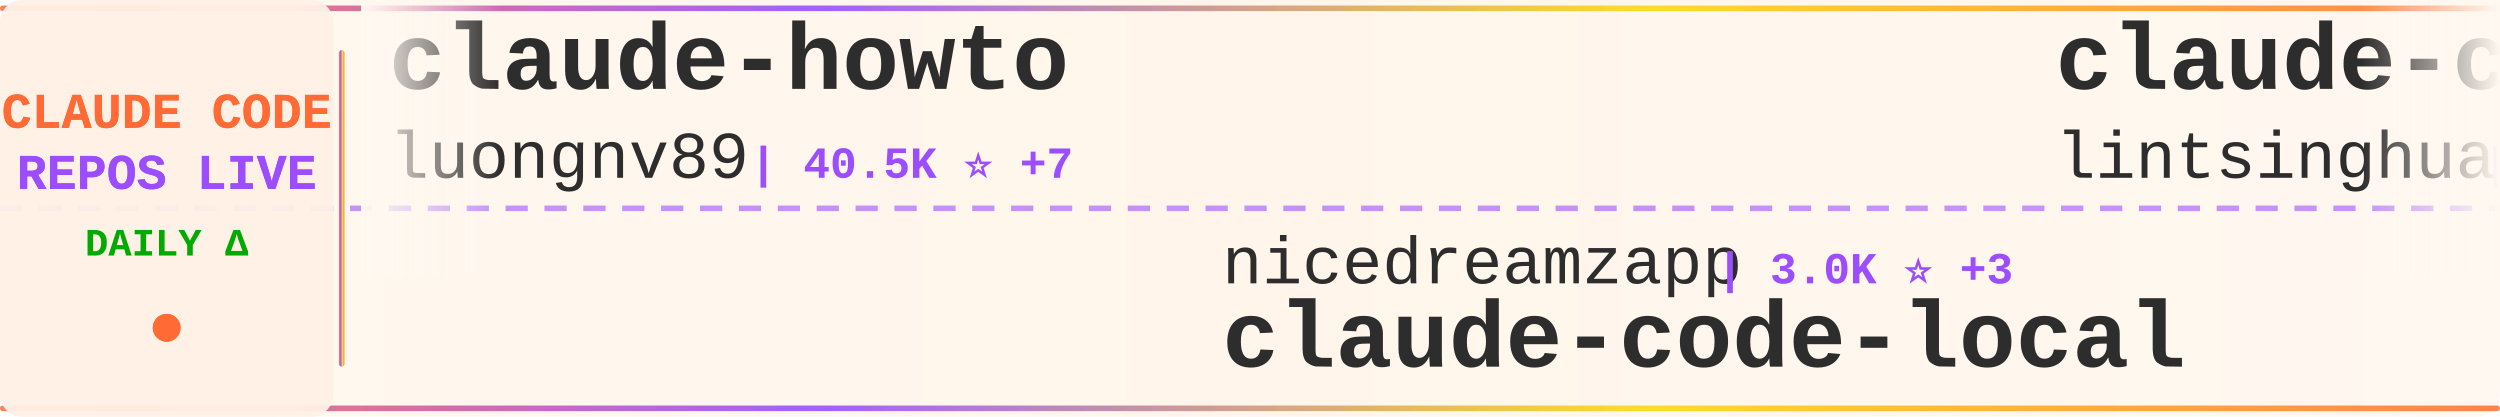
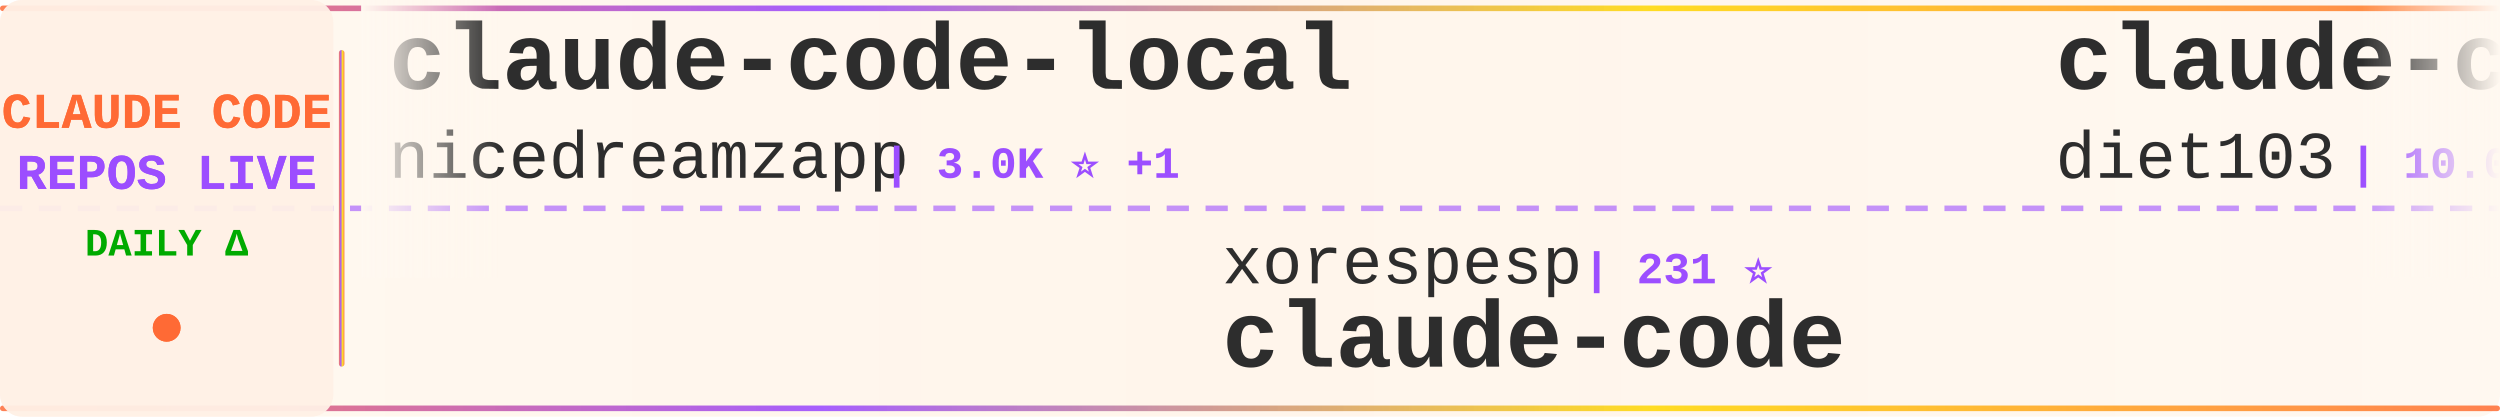
<svg xmlns="http://www.w3.org/2000/svg" width="900" height="150">
  <defs>
    <linearGradient id="tickerBg" x1="0%" y1="0%" x2="100%" y2="0%">
      <stop offset="0%" style="stop-color:#fff8f0;stop-opacity:0.98" />
      <stop offset="50%" style="stop-color:#fff5eb;stop-opacity:1" />
      <stop offset="100%" style="stop-color:#fff8f0;stop-opacity:0.98" />
    </linearGradient>
    <linearGradient id="borderGrad" x1="0%" y1="0%" x2="100%" y2="0%">
      <stop offset="0%" style="stop-color:#FF6B35;stop-opacity:0.85">
        <animate attributeName="stop-opacity" values="0.85;1;0.85" dur="2s" repeatCount="indefinite" />
      </stop>
      <stop offset="33%" style="stop-color:#9C4EFF;stop-opacity:0.9">
        <animate attributeName="stop-opacity" values="0.9;1;0.9" dur="2.2s" repeatCount="indefinite" />
      </stop>
      <stop offset="66%" style="stop-color:#FFD700;stop-opacity:0.85">
        <animate attributeName="stop-opacity" values="0.85;1;0.85" dur="1.8s" repeatCount="indefinite" />
      </stop>
      <stop offset="100%" style="stop-color:#FF6B35;stop-opacity:0.85">
        <animate attributeName="stop-opacity" values="0.85;1;0.85" dur="2s" repeatCount="indefinite" />
      </stop>
    </linearGradient>
    <filter id="textGlow">
      <feGaussianBlur stdDeviation="0.15" result="coloredBlur" />
      <feMerge>
        <feMergeNode in="coloredBlur" />
        <feMergeNode in="SourceGraphic" />
      </feMerge>
    </filter>
    <filter id="metricGlow">
      <feGaussianBlur stdDeviation="0.2" result="coloredBlur" />
      <feMerge>
        <feMergeNode in="coloredBlur" />
        <feMergeNode in="SourceGraphic" />
      </feMerge>
    </filter>
    <linearGradient id="leftFade" x1="0%" y1="0%" x2="100%" y2="0%">
      <stop offset="0%" style="stop-color:#fff8f0;stop-opacity:1" />
      <stop offset="100%" style="stop-color:#fff8f0;stop-opacity:0" />
    </linearGradient>
    <linearGradient id="rightFade" x1="0%" y1="0%" x2="100%" y2="0%">
      <stop offset="0%" style="stop-color:#fff8f0;stop-opacity:0" />
      <stop offset="100%" style="stop-color:#fff8f0;stop-opacity:1" />
    </linearGradient>
  </defs>
  <rect width="900" height="150" fill="url(#tickerBg)" rx="8" />
  <rect x="0" y="2" width="900" height="2" fill="url(#borderGrad)" rx="1" />
  <rect x="0" y="146" width="900" height="2" fill="url(#borderGrad)" rx="1" />
  <line x1="0" y1="75" x2="900" y2="75" stroke="#9C4EFF" stroke-width="2" stroke-dasharray="8 6" opacity="0.6" />
  <rect x="0" y="0" width="120" height="150" fill="#fff0e6" opacity="0.95" rx="8" />
  <text x="60" y="46" font-family="'Courier New', monospace" font-size="18" font-weight="bold" fill="#FF6B35" text-anchor="middle" filter="url(#textGlow)">
    CLAUDE CODE
  </text>
  <text x="60" y="68" font-family="'Courier New', monospace" font-size="18" font-weight="bold" fill="#9C4EFF" text-anchor="middle" filter="url(#textGlow)">
    REPOS LIVE
  </text>
  <text x="60" y="92" font-family="'Courier New', monospace" font-size="14" font-weight="bold" fill="#00aa00" text-anchor="middle">
    DAILY Δ
  </text>
  <circle cx="60" cy="118" r="5" fill="#FF6B35" filter="url(#metricGlow)">
    <animate attributeName="r" values="4;6;4" dur="1.5s" repeatCount="indefinite" />
    <animate attributeName="opacity" values="0.6;1;0.6" dur="1.5s" repeatCount="indefinite" />
  </circle>
  <rect x="122" y="18" width="2" height="114" fill="url(#borderGrad)" rx="1" />
  <clipPath id="tickerClip">
    <rect x="130" y="0" width="770" height="150" />
  </clipPath>
  <g clip-path="url(#tickerClip)">
    <g id="tickerItems">
      <animateTransform attributeName="transform" attributeType="XML" type="translate" from="0 0" to="-3000 0" dur="54s" repeatCount="indefinite" />
      <g transform="translate(0, 0)">
-         <text x="140" y="32" font-family="'Courier New', monospace" font-size="34" font-weight="bold" fill="#2d2d2d">claude-howto</text>
-         <text x="140" y="64" font-family="'Courier New', monospace" font-size="24" font-weight="normal" fill="#2d2d2d" opacity="1.0">luongnv89</text>
-         <text x="270" y="64" font-family="'Courier New', monospace" font-size="16" font-weight="bold" fill="#9C4EFF"> | 40.5K ⭐ +7</text>
+         <text x="140" y="32" font-family="'Courier New', monospace" font-size="34" font-weight="bold" fill="#2d2d2d">claude-code-local</text>
+         <text x="140" y="64" font-family="'Courier New', monospace" font-size="24" font-weight="normal" fill="#2d2d2d" opacity="1.0">nicedreamzapp</text>
+         <text x="318" y="64" font-family="'Courier New', monospace" font-size="16" font-weight="bold" fill="#9C4EFF"> | 3.0K ⭐ +1</text>
      </g>
      <g transform="translate(300, 0)">
-         <text x="140" y="102" font-family="'Courier New', monospace" font-size="24" font-weight="normal" fill="#2d2d2d" opacity="1.0">nicedreamzapp</text>
-         <text x="318" y="102" font-family="'Courier New', monospace" font-size="16" font-weight="bold" fill="#9C4EFF"> | 3.0K ⭐ +3</text>
-         <text x="140" y="132" font-family="'Courier New', monospace" font-size="34" font-weight="bold" fill="#2d2d2d">claude-code-local</text>
+         <text x="140" y="102" font-family="'Courier New', monospace" font-size="24" font-weight="normal" fill="#2d2d2d" opacity="1.0">xorespesp</text>
+         <text x="270" y="102" font-family="'Courier New', monospace" font-size="16" font-weight="bold" fill="#9C4EFF"> | 231 ⭐</text>
+         <text x="140" y="132" font-family="'Courier New', monospace" font-size="34" font-weight="bold" fill="#2d2d2d">claude-code</text>
      </g>
      <g transform="translate(600, 0)">
-         <text x="140" y="32" font-family="'Courier New', monospace" font-size="34" font-weight="bold" fill="#2d2d2d">claude-code-book</text>
-         <text x="140" y="64" font-family="'Courier New', monospace" font-size="24" font-weight="normal" fill="#2d2d2d" opacity="1.0">lintsinghua</text>
-         <text x="294" y="64" font-family="'Courier New', monospace" font-size="16" font-weight="bold" fill="#9C4EFF"> | 4.0K ⭐ +3</text>
+         <text x="140" y="32" font-family="'Courier New', monospace" font-size="34" font-weight="bold" fill="#2d2d2d">claude-code-infrastructu...</text>
+         <text x="140" y="64" font-family="'Courier New', monospace" font-size="24" font-weight="normal" fill="#2d2d2d" opacity="1.0">diet103</text>
+         <text x="246" y="64" font-family="'Courier New', monospace" font-size="16" font-weight="bold" fill="#9C4EFF"> | 10.0K ⭐</text>
      </g>
      <g transform="translate(900, 0)">
+         <text x="140" y="102" font-family="'Courier New', monospace" font-size="24" font-weight="normal" fill="#2d2d2d" opacity="1.0">mehmoodosman</text>
+         <text x="306" y="102" font-family="'Courier New', monospace" font-size="16" font-weight="bold" fill="#9C4EFF"> | 172 ⭐</text>
+         <text x="140" y="132" font-family="'Courier New', monospace" font-size="34" font-weight="bold" fill="#2d2d2d">claude-code</text>
+       </g>
+       <g transform="translate(1200, 0)">
+         <text x="140" y="32" font-family="'Courier New', monospace" font-size="34" font-weight="bold" fill="#2d2d2d">Claude-Code</text>
+         <text x="140" y="64" font-family="'Courier New', monospace" font-size="24" font-weight="normal" fill="#2d2d2d" opacity="1.0">OrcaWhisper</text>
+         <text x="294" y="64" font-family="'Courier New', monospace" font-size="16" font-weight="bold" fill="#9C4EFF"> | 86 ⭐</text>
+       </g>
+       <g transform="translate(1500, 0)">
        <text x="140" y="102" font-family="'Courier New', monospace" font-size="24" font-weight="normal" fill="#2d2d2d" opacity="1.0">Chachamaru127</text>
-         <text x="318" y="102" font-family="'Courier New', monospace" font-size="16" font-weight="bold" fill="#9C4EFF"> | 3.0K ⭐ +1</text>
+         <text x="318" y="102" font-family="'Courier New', monospace" font-size="16" font-weight="bold" fill="#9C4EFF"> | 3.0K ⭐</text>
        <text x="140" y="132" font-family="'Courier New', monospace" font-size="34" font-weight="bold" fill="#2d2d2d">claude-code-harness</text>
      </g>
-       <g transform="translate(1200, 0)">
-         <text x="140" y="32" font-family="'Courier New', monospace" font-size="34" font-weight="bold" fill="#2d2d2d">claude-code-from-scratch</text>
-         <text x="140" y="64" font-family="'Courier New', monospace" font-size="24" font-weight="normal" fill="#2d2d2d" opacity="1.0">Windy3f3f3f3f</text>
-         <text x="318" y="64" font-family="'Courier New', monospace" font-size="16" font-weight="bold" fill="#9C4EFF"> | 2.5K ⭐</text>
-       </g>
-       <g transform="translate(1500, 0)">
-         <text x="140" y="102" font-family="'Courier New', monospace" font-size="24" font-weight="normal" fill="#2d2d2d" opacity="1.0">rohitg00</text>
-         <text x="258" y="102" font-family="'Courier New', monospace" font-size="16" font-weight="bold" fill="#9C4EFF"> | 2.4K ⭐ +1</text>
-         <text x="140" y="132" font-family="'Courier New', monospace" font-size="34" font-weight="bold" fill="#2d2d2d">awesome-claude-code-tool...</text>
-       </g>
      <g transform="translate(1800, 0)">
-         <text x="140" y="32" font-family="'Courier New', monospace" font-size="34" font-weight="bold" fill="#2d2d2d">claude-code-best-practic...</text>
-         <text x="140" y="64" font-family="'Courier New', monospace" font-size="24" font-weight="normal" fill="#2d2d2d" opacity="1.0">shanraisshan</text>
-         <text x="306" y="64" font-family="'Courier New', monospace" font-size="16" font-weight="bold" fill="#9C4EFF"> | 63.5K ⭐ +11</text>
+         <text x="140" y="32" font-family="'Courier New', monospace" font-size="34" font-weight="bold" fill="#2d2d2d">claude-code-sourcemap</text>
+         <text x="140" y="64" font-family="'Courier New', monospace" font-size="24" font-weight="normal" fill="#2d2d2d" opacity="1.0">ChinaSiro</text>
+         <text x="270" y="64" font-family="'Courier New', monospace" font-size="16" font-weight="bold" fill="#9C4EFF"> | 9.6K ⭐ +1</text>
      </g>
      <g transform="translate(2100, 0)">
-         <text x="140" y="102" font-family="'Courier New', monospace" font-size="24" font-weight="normal" fill="#2d2d2d" opacity="1.0">AprilNEA</text>
-         <text x="258" y="102" font-family="'Courier New', monospace" font-size="16" font-weight="bold" fill="#9C4EFF"> | 392 ⭐</text>
-         <text x="140" y="132" font-family="'Courier New', monospace" font-size="34" font-weight="bold" fill="#2d2d2d">claude-code-source</text>
+         <text x="140" y="102" font-family="'Courier New', monospace" font-size="24" font-weight="normal" fill="#2d2d2d" opacity="1.0">Windy3f3f3f3f</text>
+         <text x="318" y="102" font-family="'Courier New', monospace" font-size="16" font-weight="bold" fill="#9C4EFF"> | 3.3K ⭐ +1</text>
+         <text x="140" y="132" font-family="'Courier New', monospace" font-size="34" font-weight="bold" fill="#2d2d2d">how-claude-code-works</text>
      </g>
      <g transform="translate(2400, 0)">
-         <text x="140" y="32" font-family="'Courier New', monospace" font-size="34" font-weight="bold" fill="#2d2d2d">claude-code-my-workflow</text>
-         <text x="140" y="64" font-family="'Courier New', monospace" font-size="24" font-weight="normal" fill="#2d2d2d" opacity="1.0">pedrohcgs</text>
-         <text x="270" y="64" font-family="'Courier New', monospace" font-size="16" font-weight="bold" fill="#9C4EFF"> | 1.4K ⭐</text>
+         <text x="140" y="32" font-family="'Courier New', monospace" font-size="34" font-weight="bold" fill="#2d2d2d">claude-code-source-build</text>
+         <text x="140" y="64" font-family="'Courier New', monospace" font-size="24" font-weight="normal" fill="#2d2d2d" opacity="1.0">andrew-kramer-inno</text>
+         <text x="378" y="64" font-family="'Courier New', monospace" font-size="16" font-weight="bold" fill="#9C4EFF"> | 594 ⭐</text>
      </g>
      <g transform="translate(2700, 0)">
-         <text x="140" y="102" font-family="'Courier New', monospace" font-size="24" font-weight="normal" fill="#2d2d2d" opacity="1.0">lorryjovens-hub</text>
-         <text x="342" y="102" font-family="'Courier New', monospace" font-size="16" font-weight="bold" fill="#9C4EFF"> | 1.7K ⭐</text>
-         <text x="140" y="132" font-family="'Courier New', monospace" font-size="34" font-weight="bold" fill="#2d2d2d">claude-code-rust</text>
+         <text x="140" y="102" font-family="'Courier New', monospace" font-size="24" font-weight="normal" fill="#2d2d2d" opacity="1.0">Alishahryar1</text>
+         <text x="306" y="102" font-family="'Courier New', monospace" font-size="16" font-weight="bold" fill="#9C4EFF"> | 42.3K ⭐ +38</text>
+         <text x="140" y="132" font-family="'Courier New', monospace" font-size="34" font-weight="bold" fill="#2d2d2d">free-claude-code</text>
      </g>
      <g transform="translate(3000, 0)">
-         <text x="140" y="32" font-family="'Courier New', monospace" font-size="34" font-weight="bold" fill="#2d2d2d">claude-howto</text>
-         <text x="140" y="64" font-family="'Courier New', monospace" font-size="24" font-weight="normal" fill="#2d2d2d" opacity="1.0">luongnv89</text>
-         <text x="270" y="64" font-family="'Courier New', monospace" font-size="16" font-weight="bold" fill="#9C4EFF"> | 40.5K ⭐ +7</text>
+         <text x="140" y="32" font-family="'Courier New', monospace" font-size="34" font-weight="bold" fill="#2d2d2d">claude-code-local</text>
+         <text x="140" y="64" font-family="'Courier New', monospace" font-size="24" font-weight="normal" fill="#2d2d2d" opacity="1.0">nicedreamzapp</text>
+         <text x="318" y="64" font-family="'Courier New', monospace" font-size="16" font-weight="bold" fill="#9C4EFF"> | 3.0K ⭐ +1</text>
      </g>
      <g transform="translate(3300, 0)">
-         <text x="140" y="102" font-family="'Courier New', monospace" font-size="24" font-weight="normal" fill="#2d2d2d" opacity="1.0">nicedreamzapp</text>
-         <text x="318" y="102" font-family="'Courier New', monospace" font-size="16" font-weight="bold" fill="#9C4EFF"> | 3.0K ⭐ +3</text>
-         <text x="140" y="132" font-family="'Courier New', monospace" font-size="34" font-weight="bold" fill="#2d2d2d">claude-code-local</text>
+         <text x="140" y="102" font-family="'Courier New', monospace" font-size="24" font-weight="normal" fill="#2d2d2d" opacity="1.0">xorespesp</text>
+         <text x="270" y="102" font-family="'Courier New', monospace" font-size="16" font-weight="bold" fill="#9C4EFF"> | 231 ⭐</text>
+         <text x="140" y="132" font-family="'Courier New', monospace" font-size="34" font-weight="bold" fill="#2d2d2d">claude-code</text>
      </g>
      <g transform="translate(3600, 0)">
-         <text x="140" y="32" font-family="'Courier New', monospace" font-size="34" font-weight="bold" fill="#2d2d2d">claude-code-book</text>
-         <text x="140" y="64" font-family="'Courier New', monospace" font-size="24" font-weight="normal" fill="#2d2d2d" opacity="1.0">lintsinghua</text>
-         <text x="294" y="64" font-family="'Courier New', monospace" font-size="16" font-weight="bold" fill="#9C4EFF"> | 4.0K ⭐ +3</text>
+         <text x="140" y="32" font-family="'Courier New', monospace" font-size="34" font-weight="bold" fill="#2d2d2d">claude-code-infrastructu...</text>
+         <text x="140" y="64" font-family="'Courier New', monospace" font-size="24" font-weight="normal" fill="#2d2d2d" opacity="1.0">diet103</text>
+         <text x="246" y="64" font-family="'Courier New', monospace" font-size="16" font-weight="bold" fill="#9C4EFF"> | 10.0K ⭐</text>
      </g>
      <g transform="translate(3900, 0)">
-         <text x="140" y="102" font-family="'Courier New', monospace" font-size="24" font-weight="normal" fill="#2d2d2d" opacity="1.0">Chachamaru127</text>
-         <text x="318" y="102" font-family="'Courier New', monospace" font-size="16" font-weight="bold" fill="#9C4EFF"> | 3.0K ⭐ +1</text>
-         <text x="140" y="132" font-family="'Courier New', monospace" font-size="34" font-weight="bold" fill="#2d2d2d">claude-code-harness</text>
+         <text x="140" y="102" font-family="'Courier New', monospace" font-size="24" font-weight="normal" fill="#2d2d2d" opacity="1.0">mehmoodosman</text>
+         <text x="306" y="102" font-family="'Courier New', monospace" font-size="16" font-weight="bold" fill="#9C4EFF"> | 172 ⭐</text>
+         <text x="140" y="132" font-family="'Courier New', monospace" font-size="34" font-weight="bold" fill="#2d2d2d">claude-code</text>
      </g>
    </g>
  </g>
  <rect x="130" y="0" width="50" height="100" fill="url(#leftFade)" />
  <rect x="850" y="0" width="50" height="100" fill="url(#rightFade)" />
</svg>
